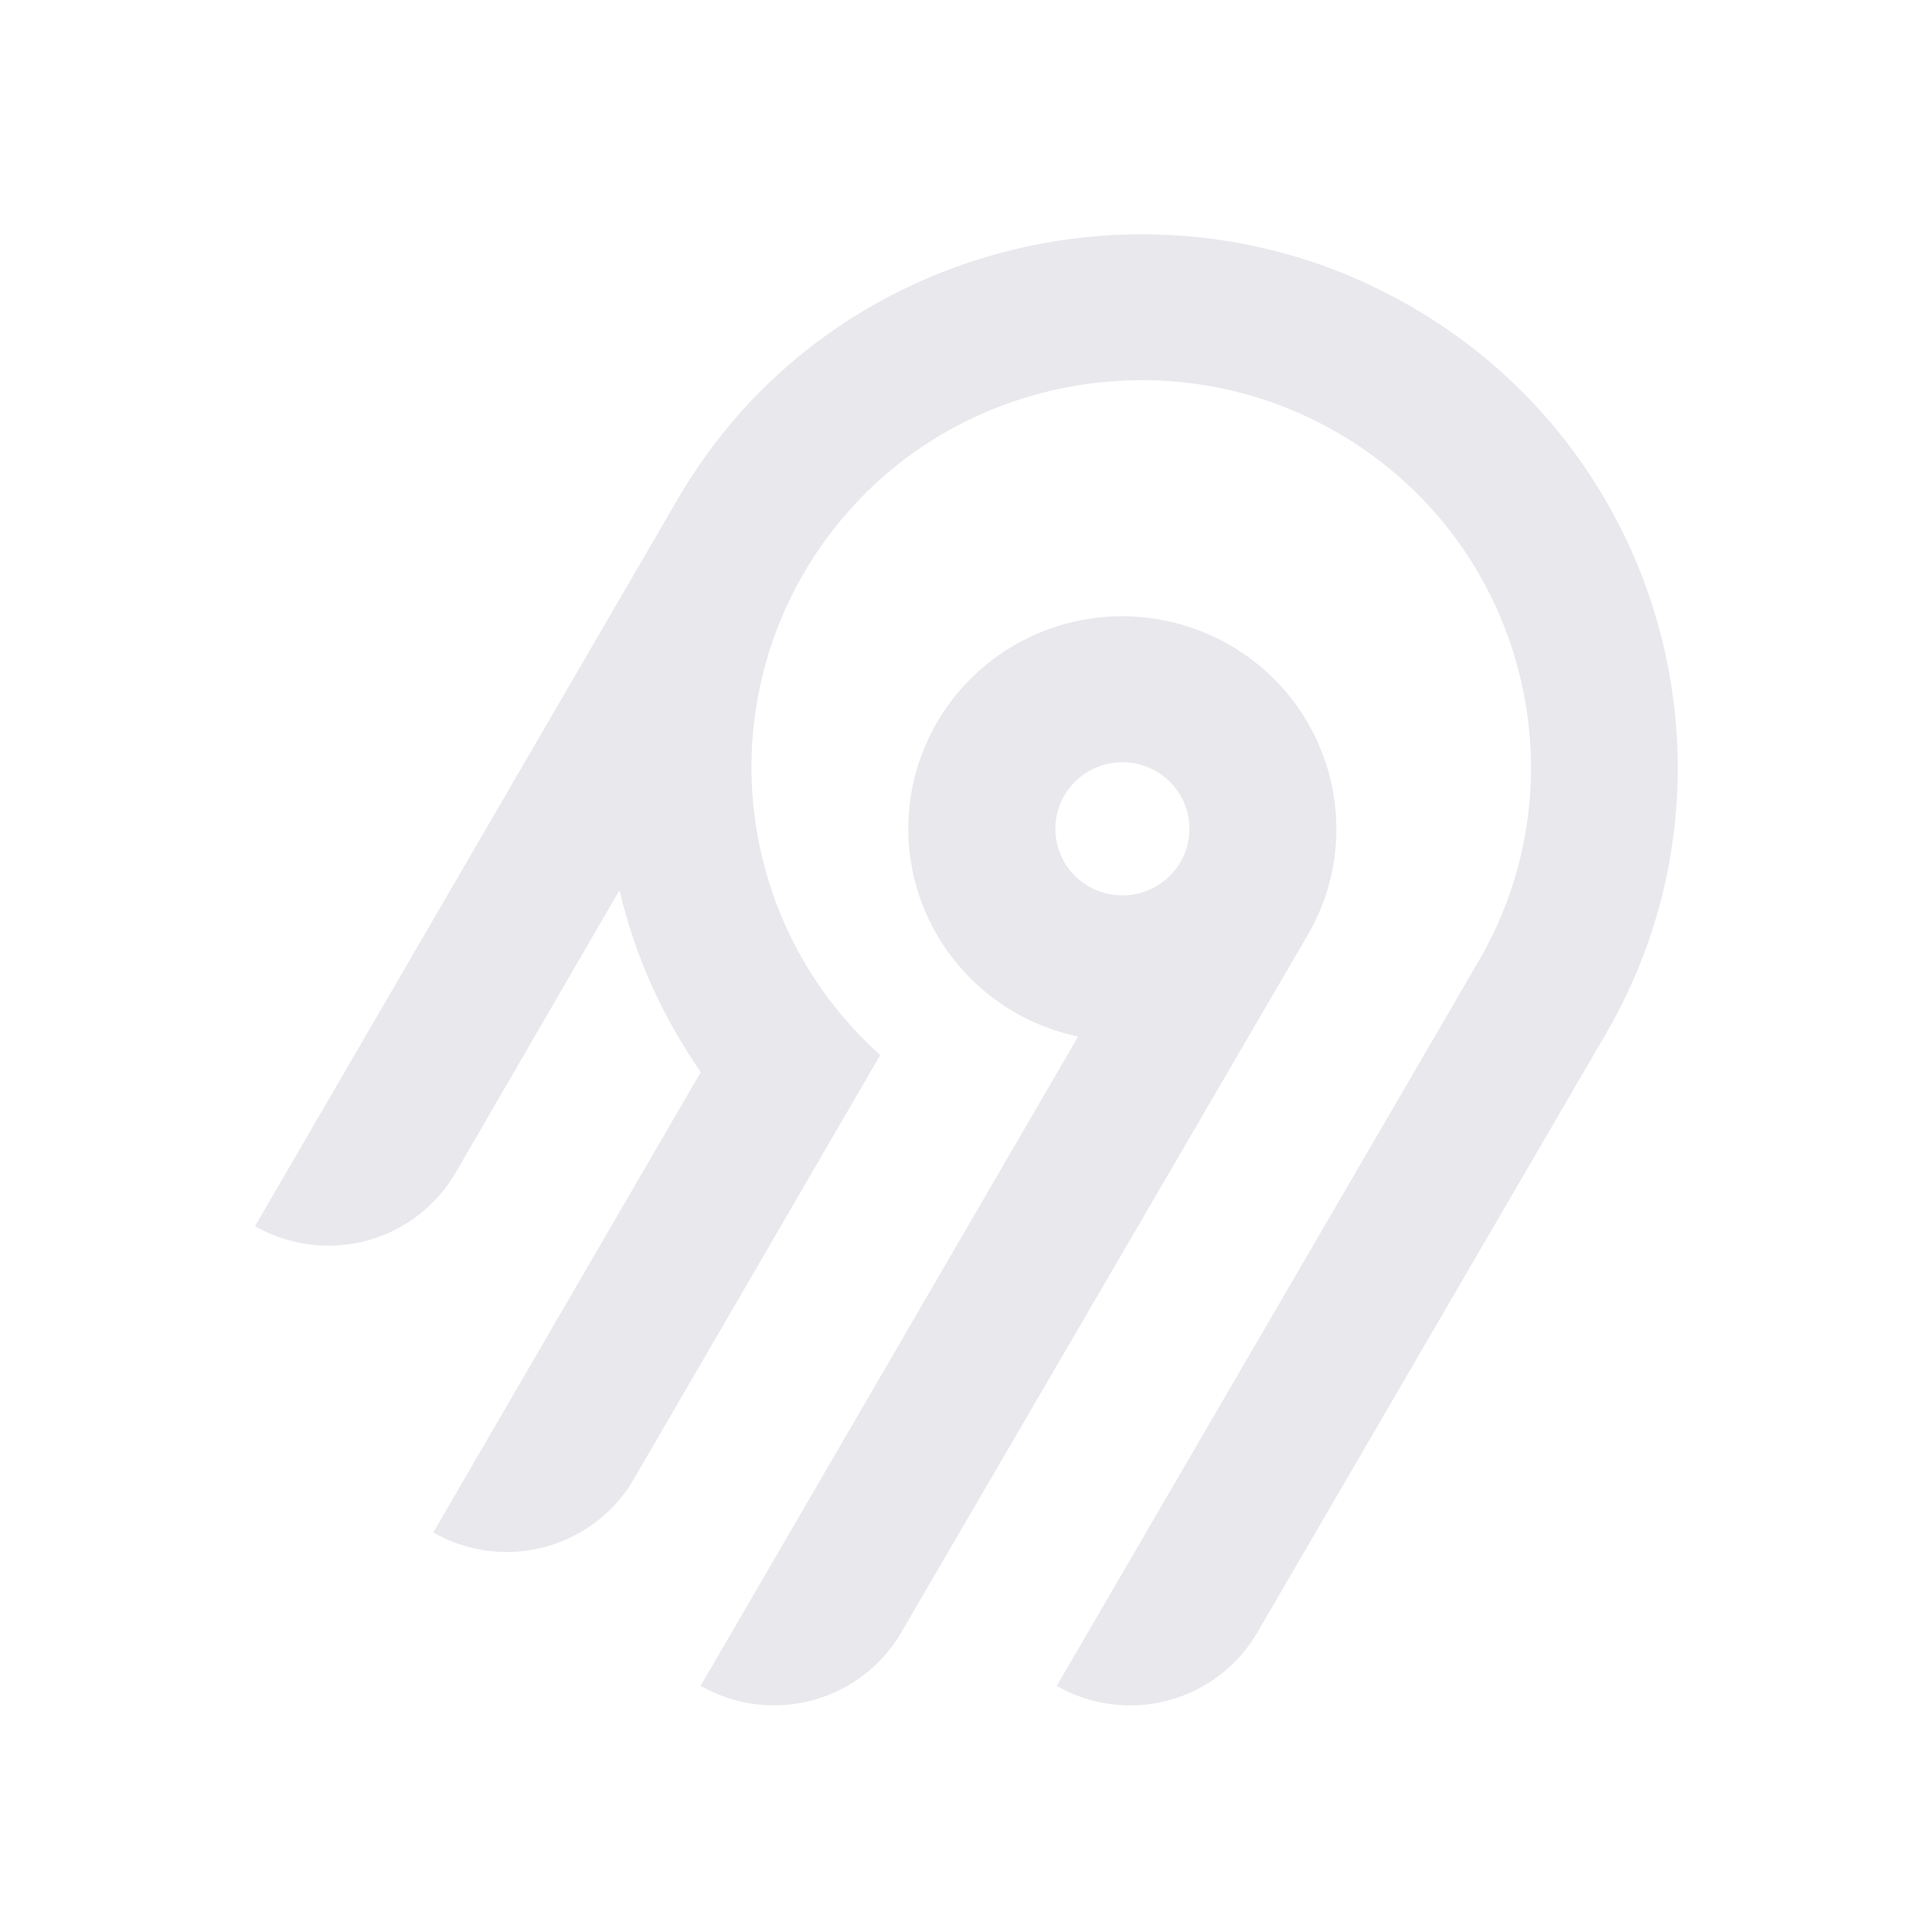
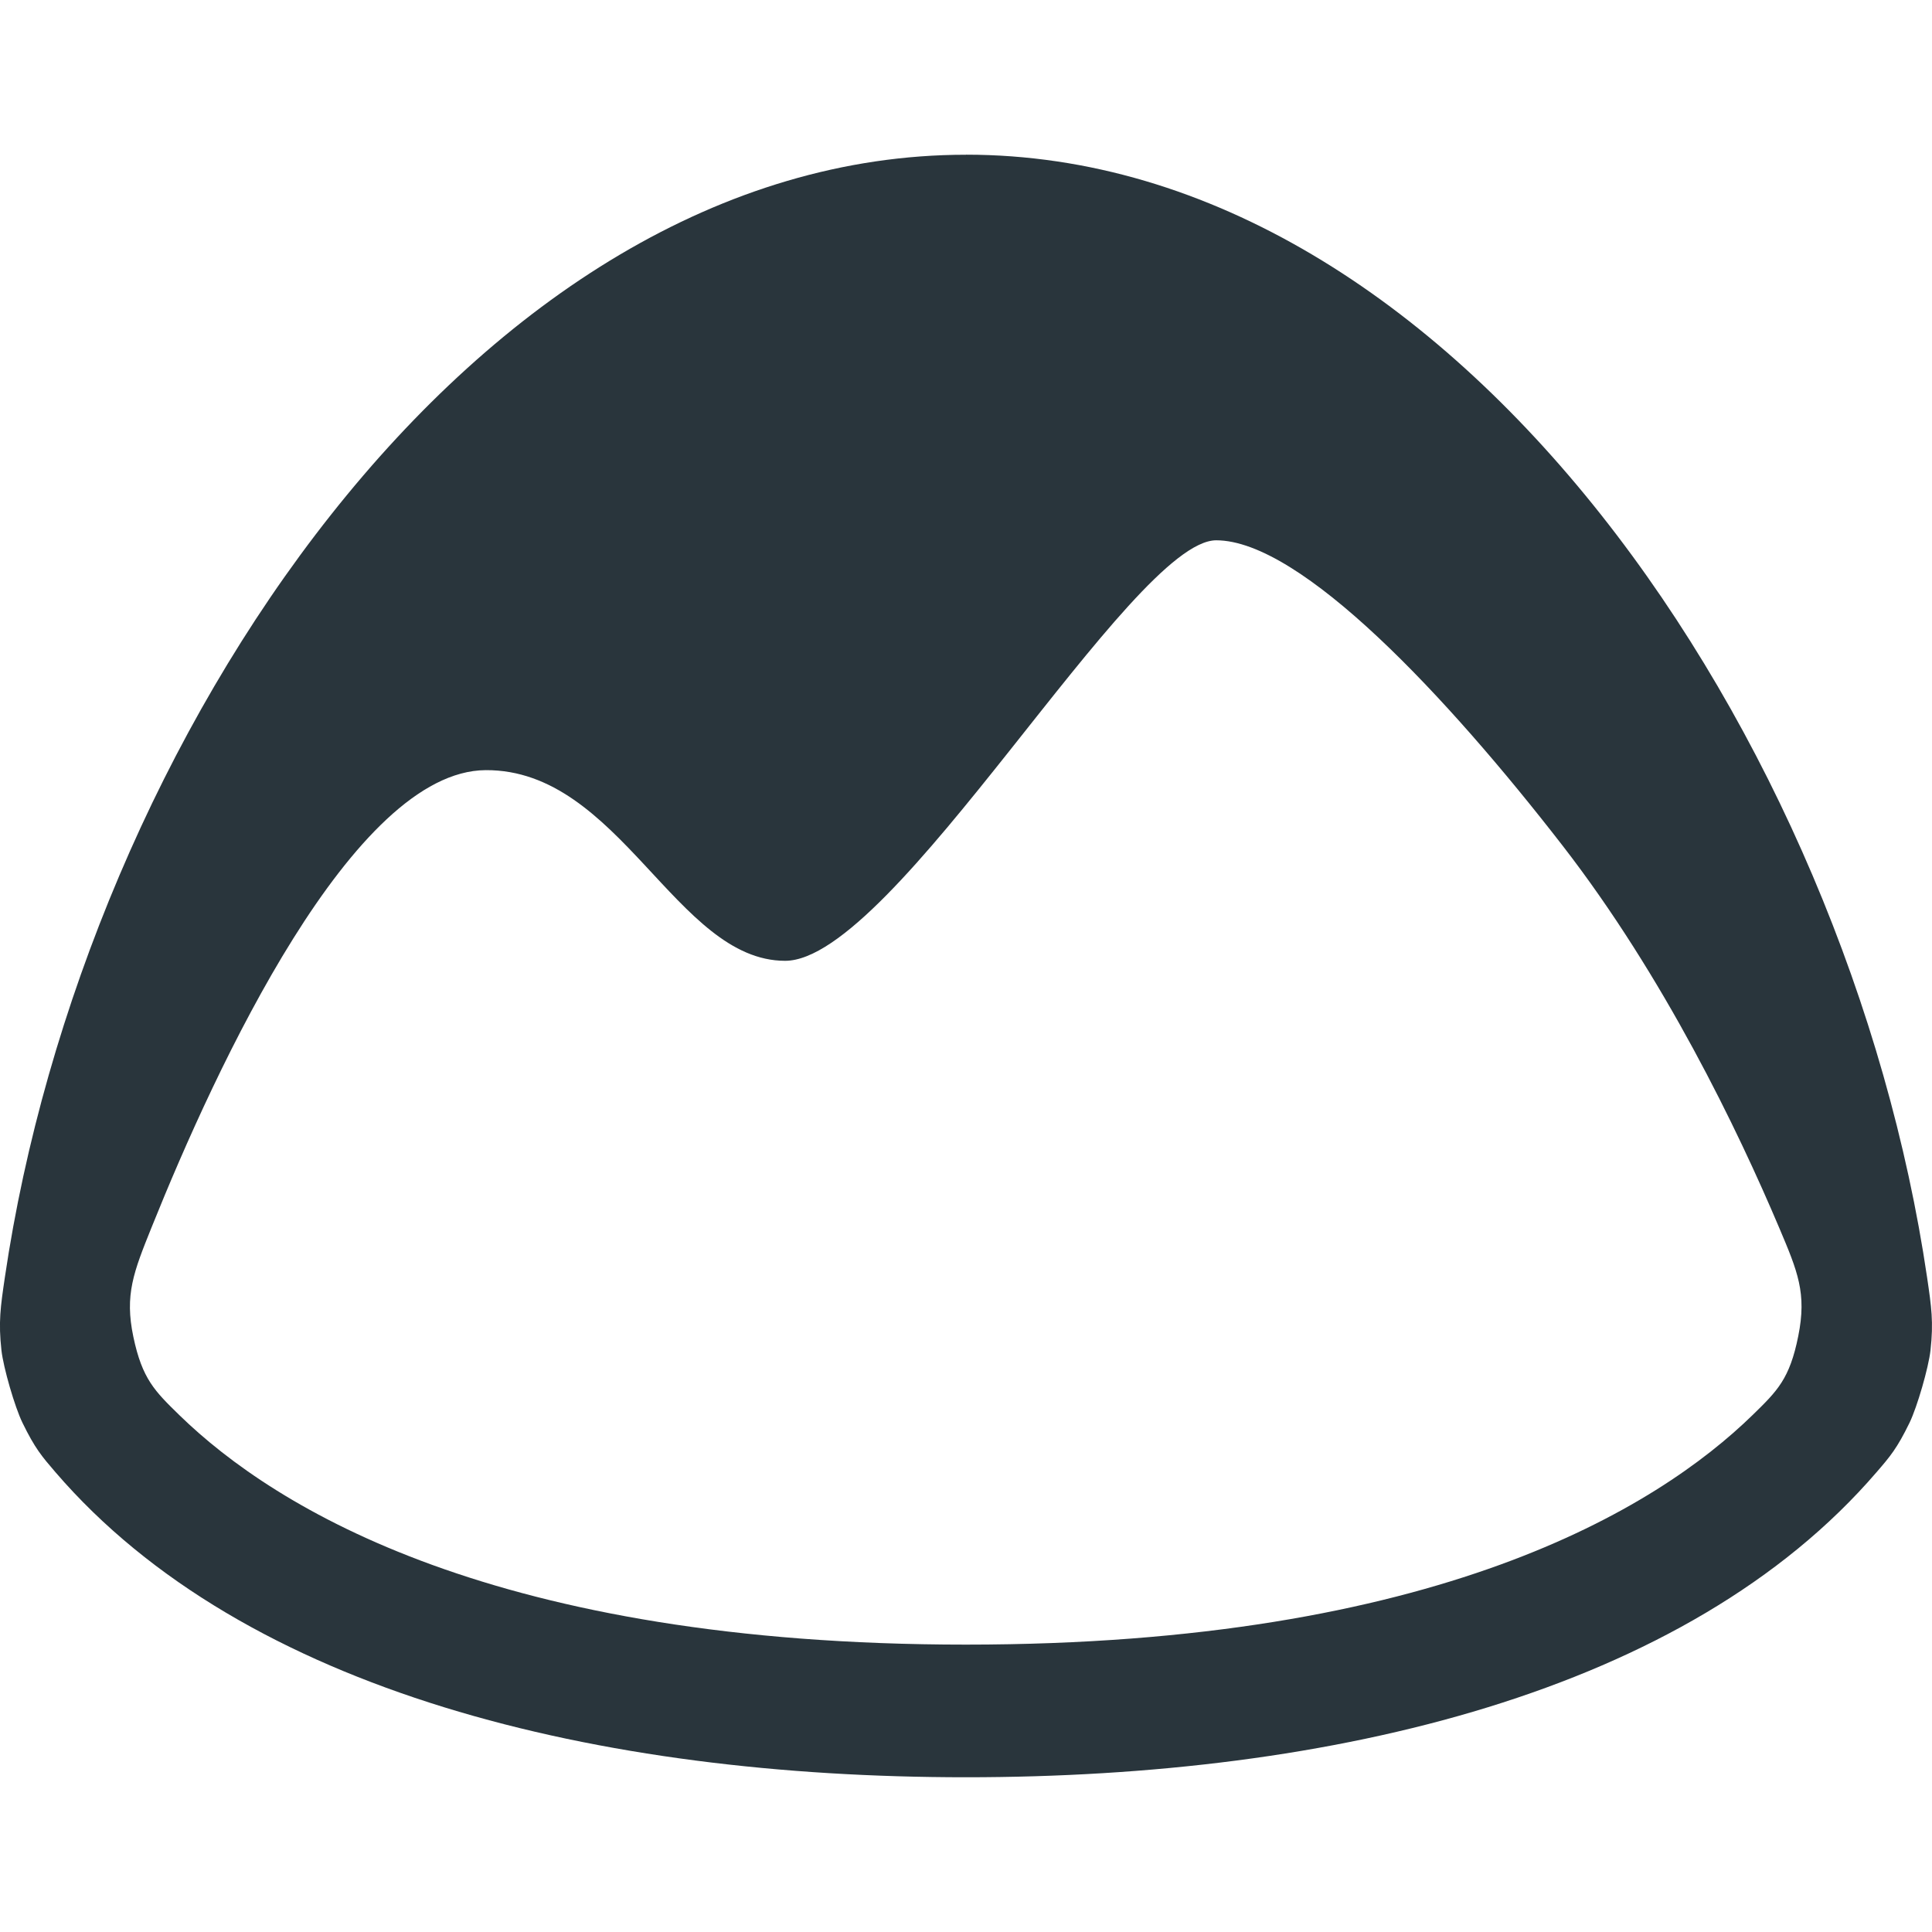
- <svg xmlns="http://www.w3.org/2000/svg" width="250" height="250" fill="none">
-   <path fill="#e8e8ed" fill-rule="evenodd" d="M95.775 53.416c20.364-22.88 54.087-29.592 81.811-16.385 36.836 17.549 50.274 62.252 30.219 96.734l-45.115 77.487a18.994 18.994 0 0 1-11.536 8.784 19.12 19.12 0 0 1-14.412-1.878l54.62-93.829c14.55-25.027 4.818-57.467-21.888-70.24-20.038-9.583-44.533-4.795-59.336 11.685a50.008 50.008 0 0 0-12.902 32.877 49.989 49.989 0 0 0 16.664 37.87l-31.887 54.875a18.917 18.917 0 0 1-4.885 5.534 19.041 19.041 0 0 1-6.647 3.255 19.13 19.13 0 0 1-7.395.482 19.087 19.087 0 0 1-7.018-2.365l34.617-59.575a68.424 68.424 0 0 1-10.524-23.544l-21.213 36.579a18.994 18.994 0 0 1-11.535 8.784A19.123 19.123 0 0 1 33 158.668l54.856-94.356a70.296 70.296 0 0 1 7.919-10.896Zm63.314 30.034c13.211 7.577 17.774 24.427 10.13 37.54l-52.603 90.251a18.997 18.997 0 0 1-11.536 8.784 19.122 19.122 0 0 1-14.412-1.878l48.843-84.024a27.778 27.778 0 0 1-10.825-4.847 27.545 27.545 0 0 1-7.783-8.907 27.344 27.344 0 0 1-3.307-11.326 27.293 27.293 0 0 1 1.776-11.66 27.454 27.454 0 0 1 6.533-9.846 27.703 27.703 0 0 1 10.087-6.222 27.858 27.858 0 0 1 23.097 2.135Zm-19.134 16.961a8.645 8.645 0 0 0-2.232 2.529h-.003a8.565 8.565 0 0 0 .632 9.556 8.68 8.68 0 0 0 4.097 2.915 8.738 8.738 0 0 0 5.036.163 8.692 8.692 0 0 0 4.279-2.642 8.59 8.59 0 0 0 2.079-4.558 8.563 8.563 0 0 0-.821-4.938 8.645 8.645 0 0 0-3.444-3.652 8.72 8.72 0 0 0-6.586-.86 8.7 8.7 0 0 0-3.037 1.487Z" clip-rule="evenodd" />
+ <svg xmlns="http://www.w3.org/2000/svg" fill="none" height="250" viewBox="0 0 32 32" width="250">
+   <path clip-rule="evenodd" d="m16.001 2.562c8.129 0 14.608 9.701 15.918 18.598.072.491.108.736.056 1.206-.032.287-.221.939-.347 1.199-.207.425-.32.557-.547.82-3.135 3.644-9.004 5.052-15.081 5.052-6.077 0-11.946-1.408-15.081-5.052-.226-.263-.34-.395-.547-.82-.127-.26-.316-.912-.348-1.199-.052-.47-.016-.716.056-1.206 1.311-8.897 7.79-18.597 15.92-18.597zm4.144 6.387c-1.406 0-5.337 6.965-7.141 6.965-1.804 0-2.741-3.17-4.959-3.158-2.196.013-4.459 4.899-5.532 7.567-.301.748-.451 1.122-.304 1.82s.354.898.766 1.3c1.59 1.547 5.241 3.797 13.024 3.797 7.795 0 11.444-2.257 13.031-3.804.408-.398.613-.597.755-1.307.143-.71-.01-1.07-.315-1.791-.689-1.627-1.908-4.163-3.592-6.336-1.902-2.455-4.328-5.053-5.735-5.053z" fill="#29353c" fill-rule="evenodd" />
</svg>
